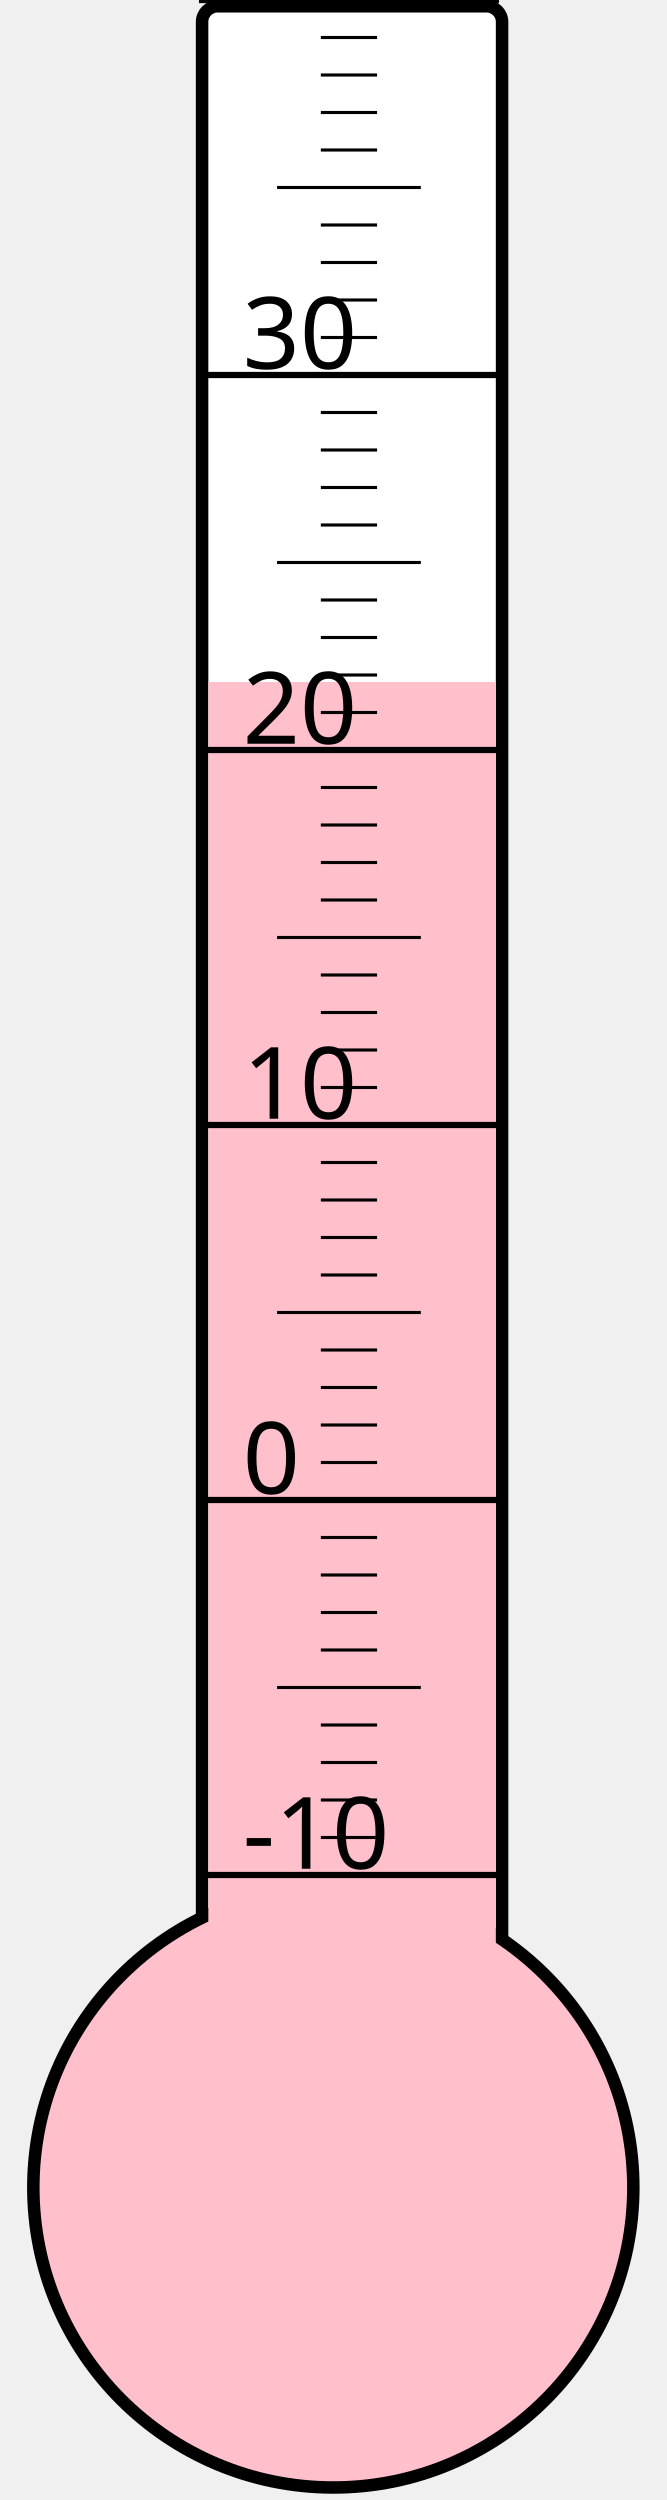
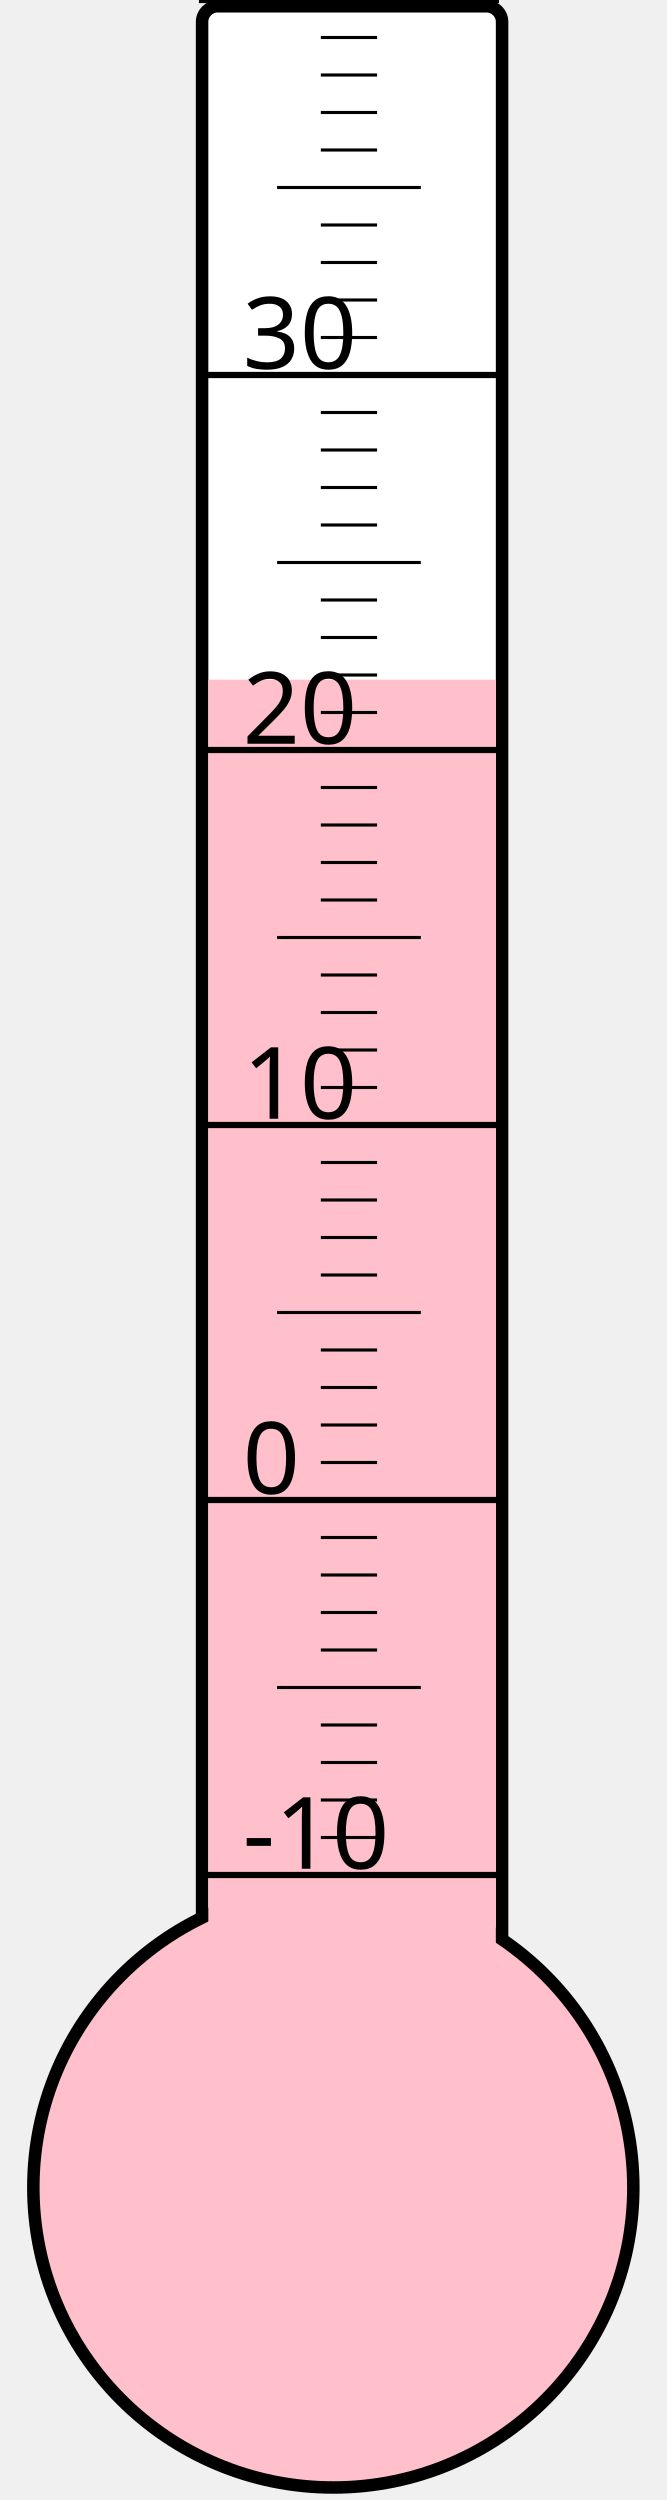
<svg xmlns="http://www.w3.org/2000/svg" width="40px" height="150px" viewBox="0 0 200 800">
  <rect width="200" height="800" x="0" y="0" style="fill: #ffffeb; fill-opacity: 0;" />
  <rect width="96" height="680" x="58" y="2" rx="5" ry="5" style="fill: white; fill-opacity: 1; stroke: black; stroke-width: 4;" />
  <circle cx="100" cy="700" r="96" style="fill: pink; stroke: black; stroke-width: 4;" />
-   <rect width="92" height="481.75" x="60" y="218.25" style="fill: pink; fill-opacity: 1; stroke-width: 0;" />
+   <rect width="92" height="482.5" x="60" y="217.5" style="fill: pink; fill-opacity: 1; stroke-width: 0;" />
  <text x="71" y="598" style="font-family: sans-serif; font-size: 24pt;">-10</text>
  <text x="71" y="478" style="font-family: sans-serif; font-size: 24pt;">0</text>
  <text x="71" y="358" style="font-family: sans-serif; font-size: 24pt;">10</text>
  <text x="71" y="238" style="font-family: sans-serif; font-size: 24pt;">20</text>
  <text x="71" y="118" style="font-family: sans-serif; font-size: 24pt;">30</text>
  <g style="stroke: black;">
    <line x1="57" y1="600" x2="153" y2="600" style="stroke-width: 2;" />
    <line x1="96" y1="588" x2="114" y2="588" style="stroke-width: 1;" />
    <line x1="96" y1="576" x2="114" y2="576" style="stroke-width: 1;" />
    <line x1="96" y1="564" x2="114" y2="564" style="stroke-width: 1;" />
    <line x1="96" y1="552" x2="114" y2="552" style="stroke-width: 1;" />
    <line x1="82" y1="540" x2="128" y2="540" style="stroke-width: 1;" />
    <line x1="96" y1="528" x2="114" y2="528" style="stroke-width: 1;" />
    <line x1="96" y1="516" x2="114" y2="516" style="stroke-width: 1;" />
    <line x1="96" y1="504" x2="114" y2="504" style="stroke-width: 1;" />
    <line x1="96" y1="492" x2="114" y2="492" style="stroke-width: 1;" />
    <line x1="57" y1="480" x2="153" y2="480" style="stroke-width: 2;" />
    <line x1="96" y1="468" x2="114" y2="468" style="stroke-width: 1;" />
    <line x1="96" y1="456" x2="114" y2="456" style="stroke-width: 1;" />
    <line x1="96" y1="444" x2="114" y2="444" style="stroke-width: 1;" />
    <line x1="96" y1="432" x2="114" y2="432" style="stroke-width: 1;" />
    <line x1="82" y1="420" x2="128" y2="420" style="stroke-width: 1;" />
    <line x1="96" y1="408" x2="114" y2="408" style="stroke-width: 1;" />
    <line x1="96" y1="396" x2="114" y2="396" style="stroke-width: 1;" />
    <line x1="96" y1="384" x2="114" y2="384" style="stroke-width: 1;" />
    <line x1="96" y1="372" x2="114" y2="372" style="stroke-width: 1;" />
    <line x1="57" y1="360" x2="153" y2="360" style="stroke-width: 2;" />
    <line x1="96" y1="348" x2="114" y2="348" style="stroke-width: 1;" />
    <line x1="96" y1="336" x2="114" y2="336" style="stroke-width: 1;" />
    <line x1="96" y1="324" x2="114" y2="324" style="stroke-width: 1;" />
    <line x1="96" y1="312" x2="114" y2="312" style="stroke-width: 1;" />
    <line x1="82" y1="300" x2="128" y2="300" style="stroke-width: 1;" />
    <line x1="96" y1="288" x2="114" y2="288" style="stroke-width: 1;" />
    <line x1="96" y1="276" x2="114" y2="276" style="stroke-width: 1;" />
    <line x1="96" y1="264" x2="114" y2="264" style="stroke-width: 1;" />
    <line x1="96" y1="252" x2="114" y2="252" style="stroke-width: 1;" />
    <line x1="57" y1="240" x2="153" y2="240" style="stroke-width: 2;" />
    <line x1="96" y1="228" x2="114" y2="228" style="stroke-width: 1;" />
    <line x1="96" y1="216" x2="114" y2="216" style="stroke-width: 1;" />
    <line x1="96" y1="204" x2="114" y2="204" style="stroke-width: 1;" />
    <line x1="96" y1="192" x2="114" y2="192" style="stroke-width: 1;" />
    <line x1="82" y1="180" x2="128" y2="180" style="stroke-width: 1;" />
    <line x1="96" y1="168" x2="114" y2="168" style="stroke-width: 1;" />
    <line x1="96" y1="156" x2="114" y2="156" style="stroke-width: 1;" />
    <line x1="96" y1="144" x2="114" y2="144" style="stroke-width: 1;" />
    <line x1="96" y1="132" x2="114" y2="132" style="stroke-width: 1;" />
    <line x1="57" y1="120" x2="153" y2="120" style="stroke-width: 2;" />
    <line x1="96" y1="108" x2="114" y2="108" style="stroke-width: 1;" />
    <line x1="96" y1="96" x2="114" y2="96" style="stroke-width: 1;" />
    <line x1="96" y1="84" x2="114" y2="84" style="stroke-width: 1;" />
    <line x1="96" y1="72" x2="114" y2="72" style="stroke-width: 1;" />
    <line x1="82" y1="60" x2="128" y2="60" style="stroke-width: 1;" />
    <line x1="96" y1="48" x2="114" y2="48" style="stroke-width: 1;" />
    <line x1="96" y1="36" x2="114" y2="36" style="stroke-width: 1;" />
    <line x1="96" y1="24" x2="114" y2="24" style="stroke-width: 1;" />
    <line x1="96" y1="12" x2="114" y2="12" style="stroke-width: 1;" />
    <line x1="57" y1="0" x2="153" y2="0" style="stroke-width: 2;" />
  </g>
</svg>
